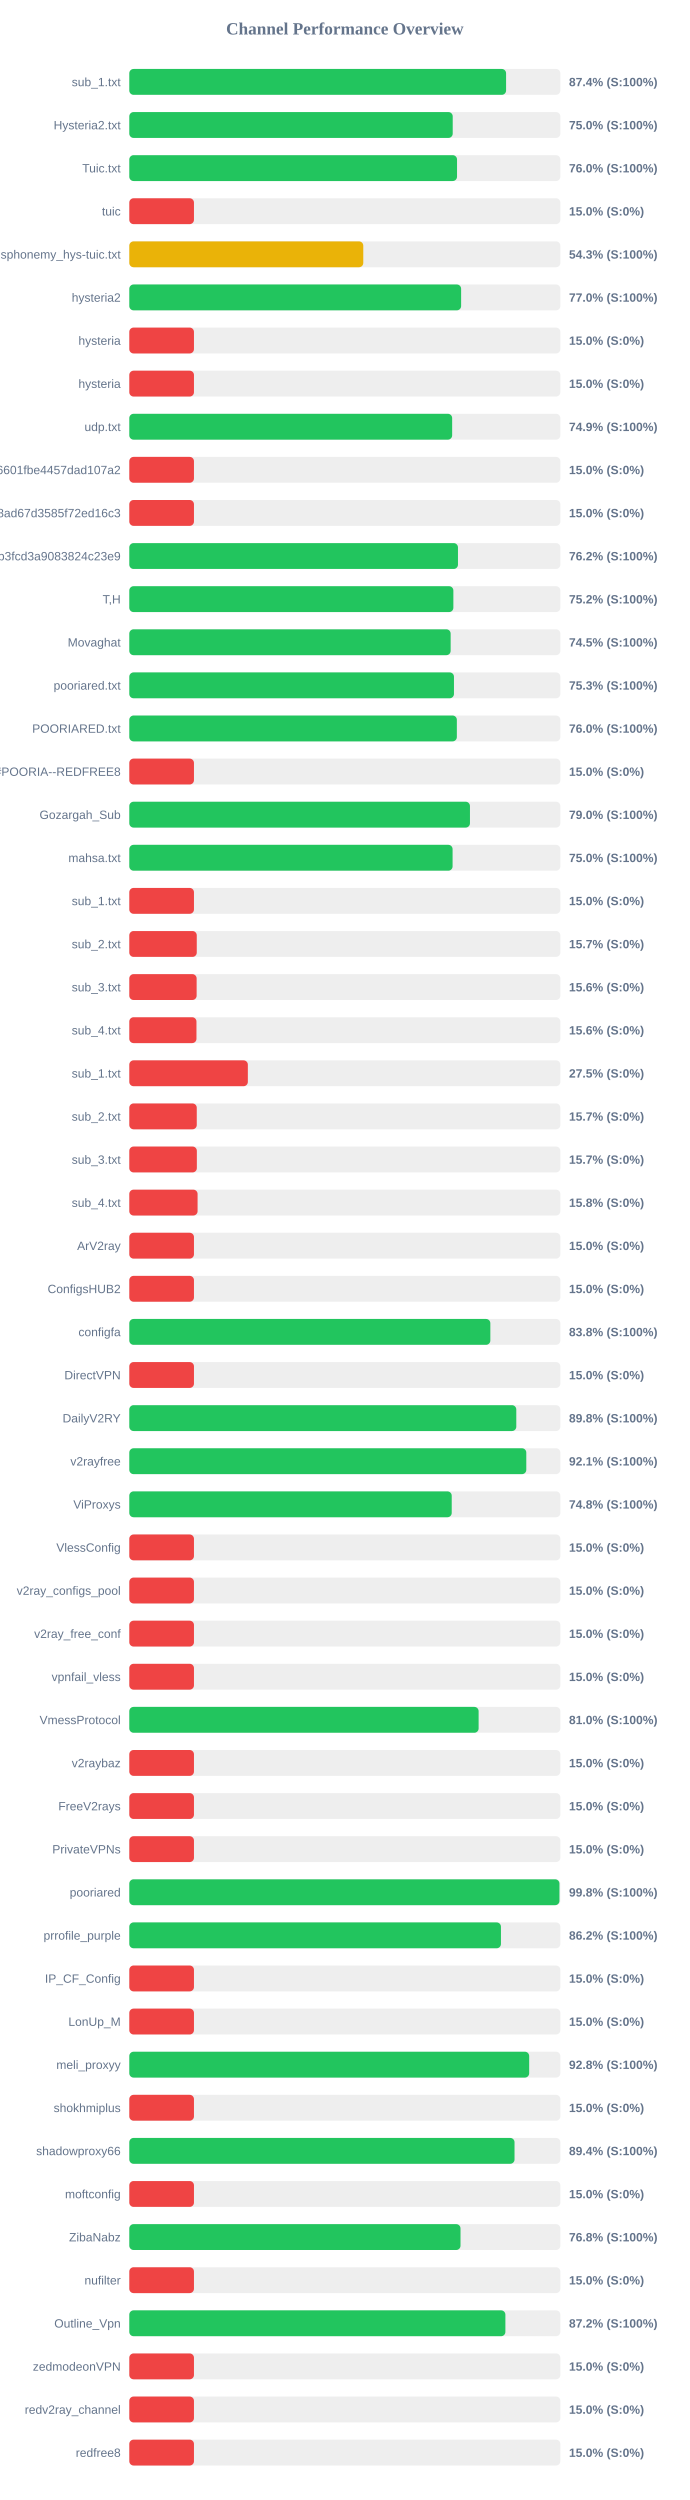
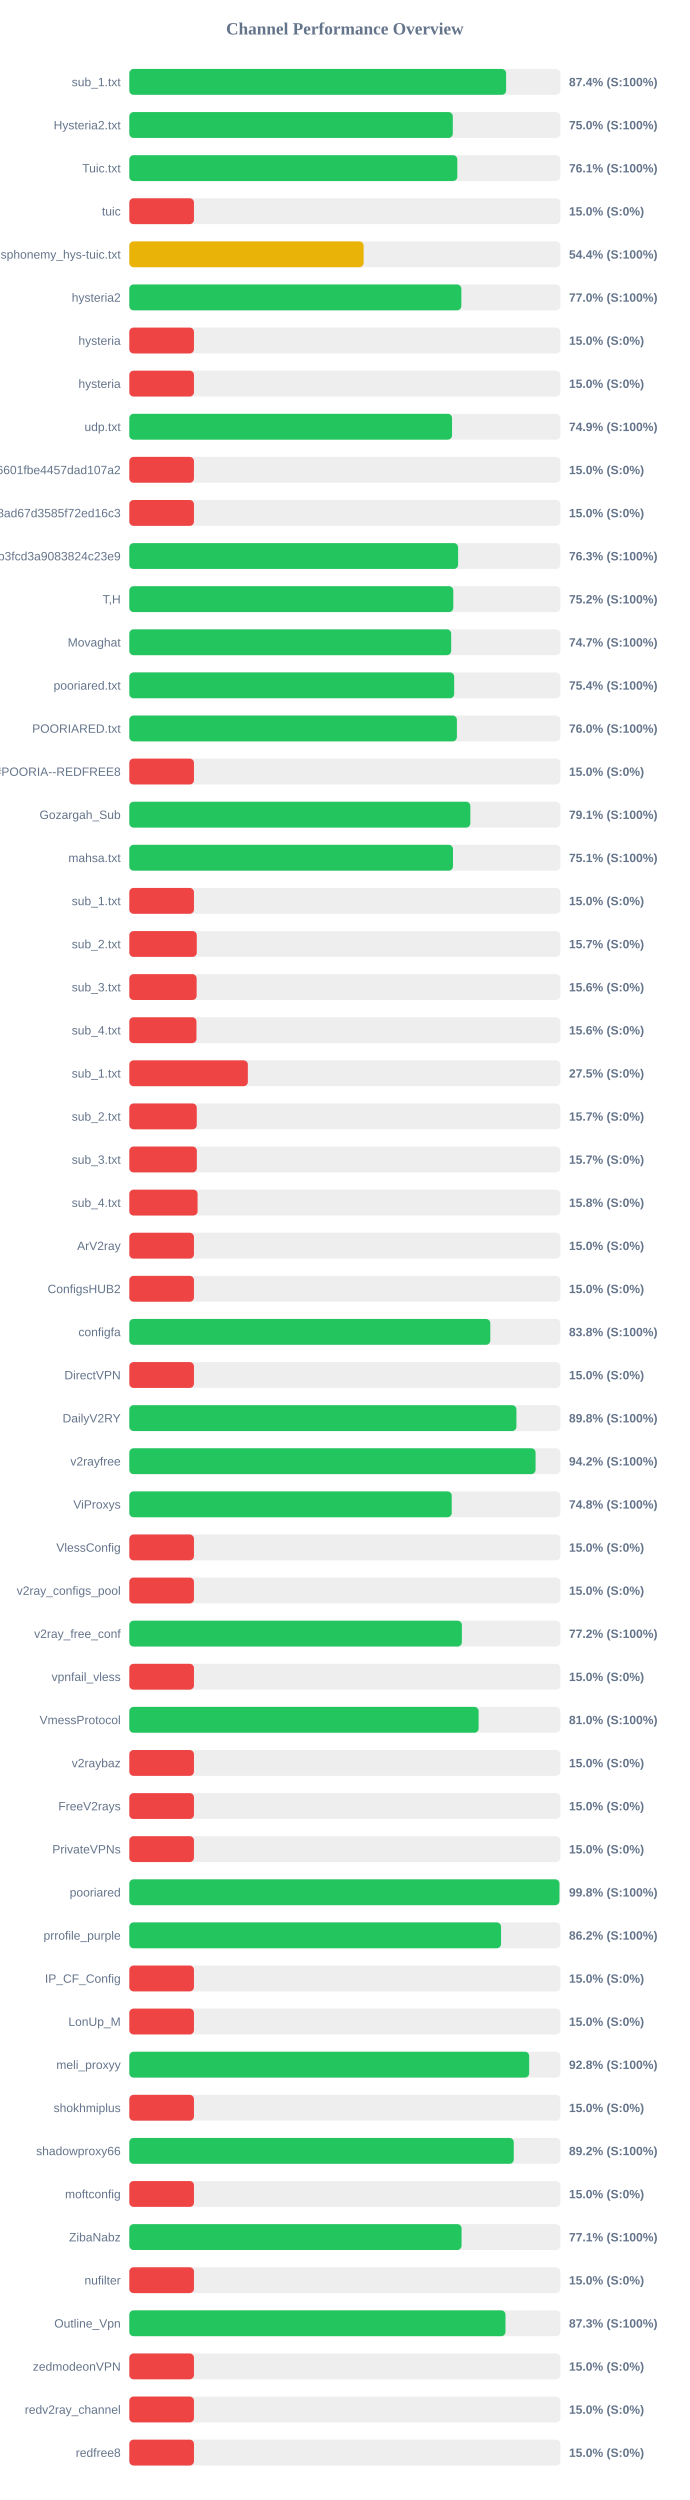
<svg xmlns="http://www.w3.org/2000/svg" width="800" height="2900" version="1.1">
  <style>
        .row { font: 14px Arial; fill: #64748b; }
        .score { font: bold 14px Arial; fill: #64748b; }
    </style>
  <text x="400" y="40" text-anchor="middle" font-size="20px" font-weight="bold" fill="#64748b">Channel Performance Overview</text>
  <rect x="150" y="80" width="500" height="30" fill="#eee" rx="5" />
-   <rect x="150" y="80" width="437.05" height="30" fill="#22c55e" rx="5" />
+   <rect x="150" y="80" width="437.1" height="30" fill="#22c55e" rx="5" />
  <text x="140" y="100" text-anchor="end" class="row">sub_1.txt</text>
  <text x="660" y="100" text-anchor="start" class="score">87.4% (S:100%)</text>
  <rect x="150" y="130" width="500" height="30" fill="#eee" rx="5" />
-   <rect x="150" y="130" width="375.15" height="30" fill="#22c55e" rx="5" />
+   <rect x="150" y="130" width="375.25" height="30" fill="#22c55e" rx="5" />
  <text x="140" y="150" text-anchor="end" class="row">Hysteria2.txt</text>
  <text x="660" y="150" text-anchor="start" class="score">75.0% (S:100%)</text>
  <rect x="150" y="180" width="500" height="30" fill="#eee" rx="5" />
-   <rect x="150" y="180" width="380.15" height="30" fill="#22c55e" rx="5" />
+   <rect x="150" y="180" width="380.5" height="30" fill="#22c55e" rx="5" />
  <text x="140" y="200" text-anchor="end" class="row">Tuic.txt</text>
-   <text x="660" y="200" text-anchor="start" class="score">76.0% (S:100%)</text>
+   <text x="660" y="200" text-anchor="start" class="score">76.1% (S:100%)</text>
  <rect x="150" y="230" width="500" height="30" fill="#eee" rx="5" />
  <rect x="150" y="230" width="75.0" height="30" fill="#ef4444" rx="5" />
  <text x="140" y="250" text-anchor="end" class="row">tuic</text>
  <text x="660" y="250" text-anchor="start" class="score">15.0% (S:0%)</text>
  <rect x="150" y="280" width="500" height="30" fill="#eee" rx="5" />
-   <rect x="150" y="280" width="271.4" height="30" fill="#eab308" rx="5" />
+   <rect x="150" y="280" width="271.8" height="30" fill="#eab308" rx="5" />
  <text x="140" y="300" text-anchor="end" class="row">ndsphonemy_hys-tuic.txt</text>
-   <text x="660" y="300" text-anchor="start" class="score">54.3% (S:100%)</text>
+   <text x="660" y="300" text-anchor="start" class="score">54.4% (S:100%)</text>
  <rect x="150" y="330" width="500" height="30" fill="#eee" rx="5" />
-   <rect x="150" y="330" width="384.9" height="30" fill="#22c55e" rx="5" />
+   <rect x="150" y="330" width="385.15" height="30" fill="#22c55e" rx="5" />
  <text x="140" y="350" text-anchor="end" class="row">hysteria2</text>
  <text x="660" y="350" text-anchor="start" class="score">77.0% (S:100%)</text>
  <rect x="150" y="380" width="500" height="30" fill="#eee" rx="5" />
  <rect x="150" y="380" width="75.0" height="30" fill="#ef4444" rx="5" />
  <text x="140" y="400" text-anchor="end" class="row">hysteria</text>
  <text x="660" y="400" text-anchor="start" class="score">15.0% (S:0%)</text>
  <rect x="150" y="430" width="500" height="30" fill="#eee" rx="5" />
  <rect x="150" y="430" width="75.0" height="30" fill="#ef4444" rx="5" />
  <text x="140" y="450" text-anchor="end" class="row">hysteria</text>
  <text x="660" y="450" text-anchor="start" class="score">15.0% (S:0%)</text>
  <rect x="150" y="480" width="500" height="30" fill="#eee" rx="5" />
-   <rect x="150" y="480" width="374.5" height="30" fill="#22c55e" rx="5" />
+   <rect x="150" y="480" width="374.35" height="30" fill="#22c55e" rx="5" />
  <text x="140" y="500" text-anchor="end" class="row">udp.txt</text>
  <text x="660" y="500" text-anchor="start" class="score">74.9% (S:100%)</text>
  <rect x="150" y="530" width="500" height="30" fill="#eee" rx="5" />
  <rect x="150" y="530" width="75.0" height="30" fill="#ef4444" rx="5" />
  <text x="140" y="550" text-anchor="end" class="row">6ca22ad3b96aa6601fbe4457dad107a2</text>
  <text x="660" y="550" text-anchor="start" class="score">15.0% (S:0%)</text>
  <rect x="150" y="580" width="500" height="30" fill="#eee" rx="5" />
  <rect x="150" y="580" width="75.0" height="30" fill="#ef4444" rx="5" />
  <text x="140" y="600" text-anchor="end" class="row">d2ddf60933dd08ad67d3585f72ed16c3</text>
  <text x="660" y="600" text-anchor="start" class="score">15.0% (S:0%)</text>
  <rect x="150" y="630" width="500" height="30" fill="#eee" rx="5" />
-   <rect x="150" y="630" width="381.25" height="30" fill="#22c55e" rx="5" />
+   <rect x="150" y="630" width="381.4" height="30" fill="#22c55e" rx="5" />
  <text x="140" y="650" text-anchor="end" class="row">subscribe?token=8bc38a0c131e9b3fcd3a9083824c23e9</text>
-   <text x="660" y="650" text-anchor="start" class="score">76.2% (S:100%)</text>
+   <text x="660" y="650" text-anchor="start" class="score">76.3% (S:100%)</text>
  <rect x="150" y="680" width="500" height="30" fill="#eee" rx="5" />
-   <rect x="150" y="680" width="375.9" height="30" fill="#22c55e" rx="5" />
+   <rect x="150" y="680" width="375.8" height="30" fill="#22c55e" rx="5" />
  <text x="140" y="700" text-anchor="end" class="row">T,H</text>
  <text x="660" y="700" text-anchor="start" class="score">75.2% (S:100%)</text>
  <rect x="150" y="730" width="500" height="30" fill="#eee" rx="5" />
-   <rect x="150" y="730" width="372.75" height="30" fill="#22c55e" rx="5" />
+   <rect x="150" y="730" width="373.35" height="30" fill="#22c55e" rx="5" />
  <text x="140" y="750" text-anchor="end" class="row">Movaghat</text>
-   <text x="660" y="750" text-anchor="start" class="score">74.5% (S:100%)</text>
+   <text x="660" y="750" text-anchor="start" class="score">74.7% (S:100%)</text>
  <rect x="150" y="780" width="500" height="30" fill="#eee" rx="5" />
-   <rect x="150" y="780" width="376.6" height="30" fill="#22c55e" rx="5" />
+   <rect x="150" y="780" width="376.85" height="30" fill="#22c55e" rx="5" />
  <text x="140" y="800" text-anchor="end" class="row">pooriared.txt</text>
-   <text x="660" y="800" text-anchor="start" class="score">75.3% (S:100%)</text>
+   <text x="660" y="800" text-anchor="start" class="score">75.4% (S:100%)</text>
  <rect x="150" y="830" width="500" height="30" fill="#eee" rx="5" />
-   <rect x="150" y="830" width="379.95" height="30" fill="#22c55e" rx="5" />
+   <rect x="150" y="830" width="380.0" height="30" fill="#22c55e" rx="5" />
  <text x="140" y="850" text-anchor="end" class="row">POORIARED.txt</text>
  <text x="660" y="850" text-anchor="start" class="score">76.0% (S:100%)</text>
  <rect x="150" y="880" width="500" height="30" fill="#eee" rx="5" />
  <rect x="150" y="880" width="75.0" height="30" fill="#ef4444" rx="5" />
  <text x="140" y="900" text-anchor="end" class="row">POORIA--REDFREE8.txt#POORIA--REDFREE8</text>
  <text x="660" y="900" text-anchor="start" class="score">15.0% (S:0%)</text>
  <rect x="150" y="930" width="500" height="30" fill="#eee" rx="5" />
-   <rect x="150" y="930" width="395.15" height="30" fill="#22c55e" rx="5" />
+   <rect x="150" y="930" width="395.6" height="30" fill="#22c55e" rx="5" />
  <text x="140" y="950" text-anchor="end" class="row">Gozargah_Sub</text>
-   <text x="660" y="950" text-anchor="start" class="score">79.0% (S:100%)</text>
+   <text x="660" y="950" text-anchor="start" class="score">79.1% (S:100%)</text>
  <rect x="150" y="980" width="500" height="30" fill="#eee" rx="5" />
-   <rect x="150" y="980" width="375.0" height="30" fill="#22c55e" rx="5" />
+   <rect x="150" y="980" width="375.45" height="30" fill="#22c55e" rx="5" />
  <text x="140" y="1000" text-anchor="end" class="row">mahsa.txt</text>
-   <text x="660" y="1000" text-anchor="start" class="score">75.0% (S:100%)</text>
+   <text x="660" y="1000" text-anchor="start" class="score">75.1% (S:100%)</text>
  <rect x="150" y="1030" width="500" height="30" fill="#eee" rx="5" />
  <rect x="150" y="1030" width="75.0" height="30" fill="#ef4444" rx="5" />
  <text x="140" y="1050" text-anchor="end" class="row">sub_1.txt</text>
  <text x="660" y="1050" text-anchor="start" class="score">15.0% (S:0%)</text>
  <rect x="150" y="1080" width="500" height="30" fill="#eee" rx="5" />
  <rect x="150" y="1080" width="78.25" height="30" fill="#ef4444" rx="5" />
  <text x="140" y="1100" text-anchor="end" class="row">sub_2.txt</text>
  <text x="660" y="1100" text-anchor="start" class="score">15.7% (S:0%)</text>
  <rect x="150" y="1130" width="500" height="30" fill="#eee" rx="5" />
  <rect x="150" y="1130" width="78.1" height="30" fill="#ef4444" rx="5" />
  <text x="140" y="1150" text-anchor="end" class="row">sub_3.txt</text>
  <text x="660" y="1150" text-anchor="start" class="score">15.6% (S:0%)</text>
  <rect x="150" y="1180" width="500" height="30" fill="#eee" rx="5" />
  <rect x="150" y="1180" width="77.9" height="30" fill="#ef4444" rx="5" />
  <text x="140" y="1200" text-anchor="end" class="row">sub_4.txt</text>
  <text x="660" y="1200" text-anchor="start" class="score">15.6% (S:0%)</text>
  <rect x="150" y="1230" width="500" height="30" fill="#eee" rx="5" />
  <rect x="150" y="1230" width="137.5" height="30" fill="#ef4444" rx="5" />
  <text x="140" y="1250" text-anchor="end" class="row">sub_1.txt</text>
  <text x="660" y="1250" text-anchor="start" class="score">27.5% (S:0%)</text>
  <rect x="150" y="1280" width="500" height="30" fill="#eee" rx="5" />
  <rect x="150" y="1280" width="78.25" height="30" fill="#ef4444" rx="5" />
  <text x="140" y="1300" text-anchor="end" class="row">sub_2.txt</text>
  <text x="660" y="1300" text-anchor="start" class="score">15.7% (S:0%)</text>
  <rect x="150" y="1330" width="500" height="30" fill="#eee" rx="5" />
  <rect x="150" y="1330" width="78.35" height="30" fill="#ef4444" rx="5" />
  <text x="140" y="1350" text-anchor="end" class="row">sub_3.txt</text>
  <text x="660" y="1350" text-anchor="start" class="score">15.7% (S:0%)</text>
  <rect x="150" y="1380" width="500" height="30" fill="#eee" rx="5" />
  <rect x="150" y="1380" width="79.2" height="30" fill="#ef4444" rx="5" />
  <text x="140" y="1400" text-anchor="end" class="row">sub_4.txt</text>
  <text x="660" y="1400" text-anchor="start" class="score">15.8% (S:0%)</text>
  <rect x="150" y="1430" width="500" height="30" fill="#eee" rx="5" />
  <rect x="150" y="1430" width="75.0" height="30" fill="#ef4444" rx="5" />
  <text x="140" y="1450" text-anchor="end" class="row">ArV2ray</text>
  <text x="660" y="1450" text-anchor="start" class="score">15.0% (S:0%)</text>
  <rect x="150" y="1480" width="500" height="30" fill="#eee" rx="5" />
  <rect x="150" y="1480" width="75.0" height="30" fill="#ef4444" rx="5" />
  <text x="140" y="1500" text-anchor="end" class="row">ConfigsHUB2</text>
  <text x="660" y="1500" text-anchor="start" class="score">15.0% (S:0%)</text>
  <rect x="150" y="1530" width="500" height="30" fill="#eee" rx="5" />
-   <rect x="150" y="1530" width="418.8" height="30" fill="#22c55e" rx="5" />
+   <rect x="150" y="1530" width="418.75" height="30" fill="#22c55e" rx="5" />
  <text x="140" y="1550" text-anchor="end" class="row">configfa</text>
  <text x="660" y="1550" text-anchor="start" class="score">83.8% (S:100%)</text>
  <rect x="150" y="1580" width="500" height="30" fill="#eee" rx="5" />
  <rect x="150" y="1580" width="75.0" height="30" fill="#ef4444" rx="5" />
  <text x="140" y="1600" text-anchor="end" class="row">DirectVPN</text>
  <text x="660" y="1600" text-anchor="start" class="score">15.0% (S:0%)</text>
  <rect x="150" y="1630" width="500" height="30" fill="#eee" rx="5" />
-   <rect x="150" y="1630" width="448.9" height="30" fill="#22c55e" rx="5" />
+   <rect x="150" y="1630" width="449.05" height="30" fill="#22c55e" rx="5" />
  <text x="140" y="1650" text-anchor="end" class="row">DailyV2RY</text>
  <text x="660" y="1650" text-anchor="start" class="score">89.8% (S:100%)</text>
  <rect x="150" y="1680" width="500" height="30" fill="#eee" rx="5" />
-   <rect x="150" y="1680" width="460.5" height="30" fill="#22c55e" rx="5" />
+   <rect x="150" y="1680" width="471.25" height="30" fill="#22c55e" rx="5" />
  <text x="140" y="1700" text-anchor="end" class="row">v2rayfree</text>
-   <text x="660" y="1700" text-anchor="start" class="score">92.1% (S:100%)</text>
+   <text x="660" y="1700" text-anchor="start" class="score">94.2% (S:100%)</text>
  <rect x="150" y="1730" width="500" height="30" fill="#eee" rx="5" />
  <rect x="150" y="1730" width="374.0" height="30" fill="#22c55e" rx="5" />
  <text x="140" y="1750" text-anchor="end" class="row">ViProxys</text>
  <text x="660" y="1750" text-anchor="start" class="score">74.8% (S:100%)</text>
  <rect x="150" y="1780" width="500" height="30" fill="#eee" rx="5" />
  <rect x="150" y="1780" width="75.0" height="30" fill="#ef4444" rx="5" />
  <text x="140" y="1800" text-anchor="end" class="row">VlessConfig</text>
  <text x="660" y="1800" text-anchor="start" class="score">15.0% (S:0%)</text>
  <rect x="150" y="1830" width="500" height="30" fill="#eee" rx="5" />
  <rect x="150" y="1830" width="75.0" height="30" fill="#ef4444" rx="5" />
  <text x="140" y="1850" text-anchor="end" class="row">v2ray_configs_pool</text>
  <text x="660" y="1850" text-anchor="start" class="score">15.0% (S:0%)</text>
  <rect x="150" y="1880" width="500" height="30" fill="#eee" rx="5" />
-   <rect x="150" y="1880" width="75.0" height="30" fill="#ef4444" rx="5" />
+   <rect x="150" y="1880" width="385.75" height="30" fill="#22c55e" rx="5" />
  <text x="140" y="1900" text-anchor="end" class="row">v2ray_free_conf</text>
-   <text x="660" y="1900" text-anchor="start" class="score">15.0% (S:0%)</text>
+   <text x="660" y="1900" text-anchor="start" class="score">77.2% (S:100%)</text>
  <rect x="150" y="1930" width="500" height="30" fill="#eee" rx="5" />
  <rect x="150" y="1930" width="75.0" height="30" fill="#ef4444" rx="5" />
  <text x="140" y="1950" text-anchor="end" class="row">vpnfail_vless</text>
  <text x="660" y="1950" text-anchor="start" class="score">15.0% (S:0%)</text>
  <rect x="150" y="1980" width="500" height="30" fill="#eee" rx="5" />
  <rect x="150" y="1980" width="405.2" height="30" fill="#22c55e" rx="5" />
  <text x="140" y="2000" text-anchor="end" class="row">VmessProtocol</text>
  <text x="660" y="2000" text-anchor="start" class="score">81.0% (S:100%)</text>
  <rect x="150" y="2030" width="500" height="30" fill="#eee" rx="5" />
  <rect x="150" y="2030" width="75.0" height="30" fill="#ef4444" rx="5" />
  <text x="140" y="2050" text-anchor="end" class="row">v2raybaz</text>
  <text x="660" y="2050" text-anchor="start" class="score">15.0% (S:0%)</text>
  <rect x="150" y="2080" width="500" height="30" fill="#eee" rx="5" />
  <rect x="150" y="2080" width="75.0" height="30" fill="#ef4444" rx="5" />
  <text x="140" y="2100" text-anchor="end" class="row">FreeV2rays</text>
  <text x="660" y="2100" text-anchor="start" class="score">15.0% (S:0%)</text>
  <rect x="150" y="2130" width="500" height="30" fill="#eee" rx="5" />
  <rect x="150" y="2130" width="75.0" height="30" fill="#ef4444" rx="5" />
  <text x="140" y="2150" text-anchor="end" class="row">PrivateVPNs</text>
  <text x="660" y="2150" text-anchor="start" class="score">15.0% (S:0%)</text>
  <rect x="150" y="2180" width="500" height="30" fill="#eee" rx="5" />
  <rect x="150" y="2180" width="498.95" height="30" fill="#22c55e" rx="5" />
  <text x="140" y="2200" text-anchor="end" class="row">pooriared</text>
  <text x="660" y="2200" text-anchor="start" class="score">99.8% (S:100%)</text>
  <rect x="150" y="2230" width="500" height="30" fill="#eee" rx="5" />
-   <rect x="150" y="2230" width="431.1" height="30" fill="#22c55e" rx="5" />
+   <rect x="150" y="2230" width="431.2" height="30" fill="#22c55e" rx="5" />
  <text x="140" y="2250" text-anchor="end" class="row">prrofile_purple</text>
  <text x="660" y="2250" text-anchor="start" class="score">86.2% (S:100%)</text>
  <rect x="150" y="2280" width="500" height="30" fill="#eee" rx="5" />
  <rect x="150" y="2280" width="75.0" height="30" fill="#ef4444" rx="5" />
  <text x="140" y="2300" text-anchor="end" class="row">IP_CF_Config</text>
  <text x="660" y="2300" text-anchor="start" class="score">15.0% (S:0%)</text>
  <rect x="150" y="2330" width="500" height="30" fill="#eee" rx="5" />
  <rect x="150" y="2330" width="75.0" height="30" fill="#ef4444" rx="5" />
  <text x="140" y="2350" text-anchor="end" class="row">LonUp_M</text>
  <text x="660" y="2350" text-anchor="start" class="score">15.0% (S:0%)</text>
  <rect x="150" y="2380" width="500" height="30" fill="#eee" rx="5" />
  <rect x="150" y="2380" width="463.85" height="30" fill="#22c55e" rx="5" />
  <text x="140" y="2400" text-anchor="end" class="row">meli_proxyy</text>
  <text x="660" y="2400" text-anchor="start" class="score">92.8% (S:100%)</text>
  <rect x="150" y="2430" width="500" height="30" fill="#eee" rx="5" />
  <rect x="150" y="2430" width="75.0" height="30" fill="#ef4444" rx="5" />
  <text x="140" y="2450" text-anchor="end" class="row">shokhmiplus</text>
  <text x="660" y="2450" text-anchor="start" class="score">15.0% (S:0%)</text>
  <rect x="150" y="2480" width="500" height="30" fill="#eee" rx="5" />
-   <rect x="150" y="2480" width="446.85" height="30" fill="#22c55e" rx="5" />
+   <rect x="150" y="2480" width="445.95" height="30" fill="#22c55e" rx="5" />
  <text x="140" y="2500" text-anchor="end" class="row">shadowproxy66</text>
-   <text x="660" y="2500" text-anchor="start" class="score">89.4% (S:100%)</text>
+   <text x="660" y="2500" text-anchor="start" class="score">89.2% (S:100%)</text>
  <rect x="150" y="2530" width="500" height="30" fill="#eee" rx="5" />
  <rect x="150" y="2530" width="75.0" height="30" fill="#ef4444" rx="5" />
  <text x="140" y="2550" text-anchor="end" class="row">moftconfig</text>
  <text x="660" y="2550" text-anchor="start" class="score">15.0% (S:0%)</text>
  <rect x="150" y="2580" width="500" height="30" fill="#eee" rx="5" />
-   <rect x="150" y="2580" width="384.2" height="30" fill="#22c55e" rx="5" />
+   <rect x="150" y="2580" width="385.4" height="30" fill="#22c55e" rx="5" />
  <text x="140" y="2600" text-anchor="end" class="row">ZibaNabz</text>
-   <text x="660" y="2600" text-anchor="start" class="score">76.8% (S:100%)</text>
+   <text x="660" y="2600" text-anchor="start" class="score">77.1% (S:100%)</text>
  <rect x="150" y="2630" width="500" height="30" fill="#eee" rx="5" />
  <rect x="150" y="2630" width="75.0" height="30" fill="#ef4444" rx="5" />
  <text x="140" y="2650" text-anchor="end" class="row">nufilter</text>
  <text x="660" y="2650" text-anchor="start" class="score">15.0% (S:0%)</text>
  <rect x="150" y="2680" width="500" height="30" fill="#eee" rx="5" />
-   <rect x="150" y="2680" width="436.25" height="30" fill="#22c55e" rx="5" />
+   <rect x="150" y="2680" width="436.35" height="30" fill="#22c55e" rx="5" />
  <text x="140" y="2700" text-anchor="end" class="row">Outline_Vpn</text>
-   <text x="660" y="2700" text-anchor="start" class="score">87.2% (S:100%)</text>
+   <text x="660" y="2700" text-anchor="start" class="score">87.3% (S:100%)</text>
  <rect x="150" y="2730" width="500" height="30" fill="#eee" rx="5" />
  <rect x="150" y="2730" width="75.0" height="30" fill="#ef4444" rx="5" />
  <text x="140" y="2750" text-anchor="end" class="row">zedmodeonVPN</text>
  <text x="660" y="2750" text-anchor="start" class="score">15.0% (S:0%)</text>
  <rect x="150" y="2780" width="500" height="30" fill="#eee" rx="5" />
  <rect x="150" y="2780" width="75.0" height="30" fill="#ef4444" rx="5" />
  <text x="140" y="2800" text-anchor="end" class="row">redv2ray_channel</text>
  <text x="660" y="2800" text-anchor="start" class="score">15.0% (S:0%)</text>
  <rect x="150" y="2830" width="500" height="30" fill="#eee" rx="5" />
  <rect x="150" y="2830" width="75.0" height="30" fill="#ef4444" rx="5" />
  <text x="140" y="2850" text-anchor="end" class="row">redfree8</text>
  <text x="660" y="2850" text-anchor="start" class="score">15.0% (S:0%)</text>
</svg>
